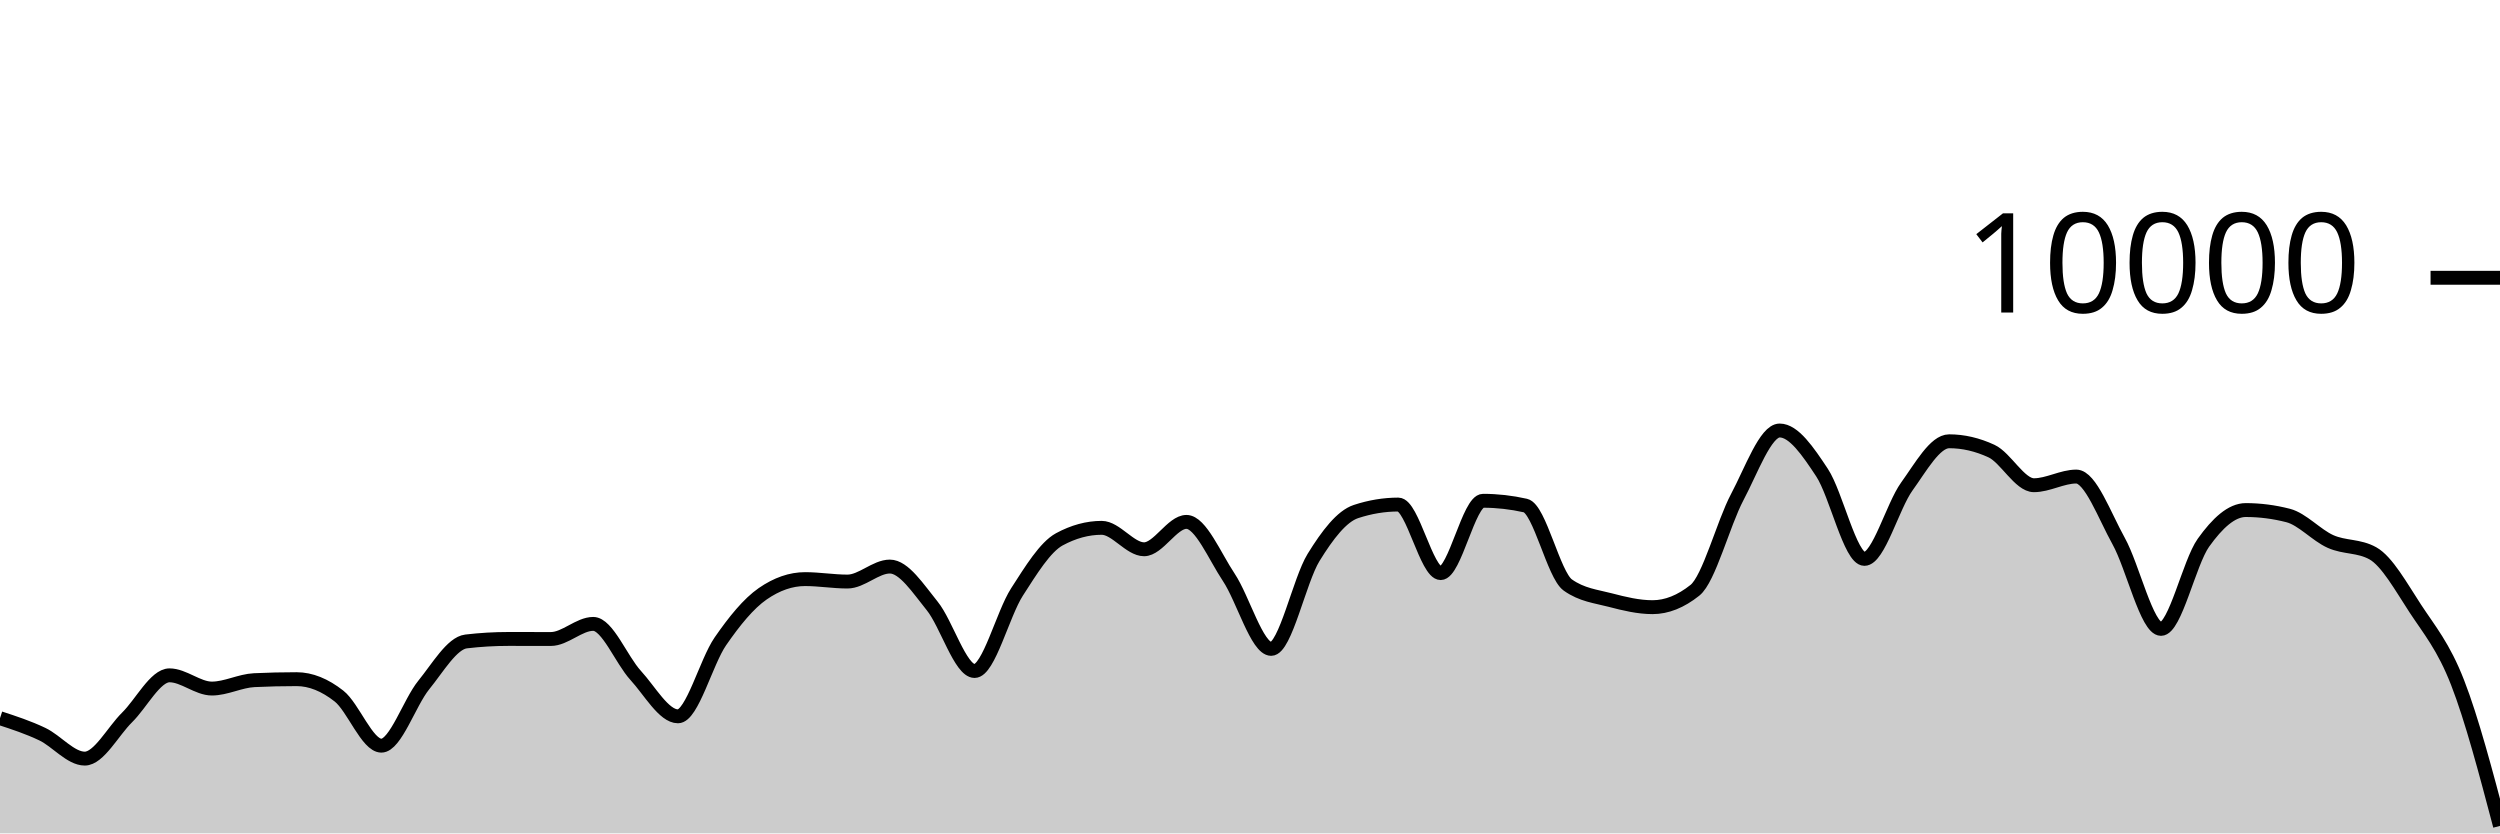
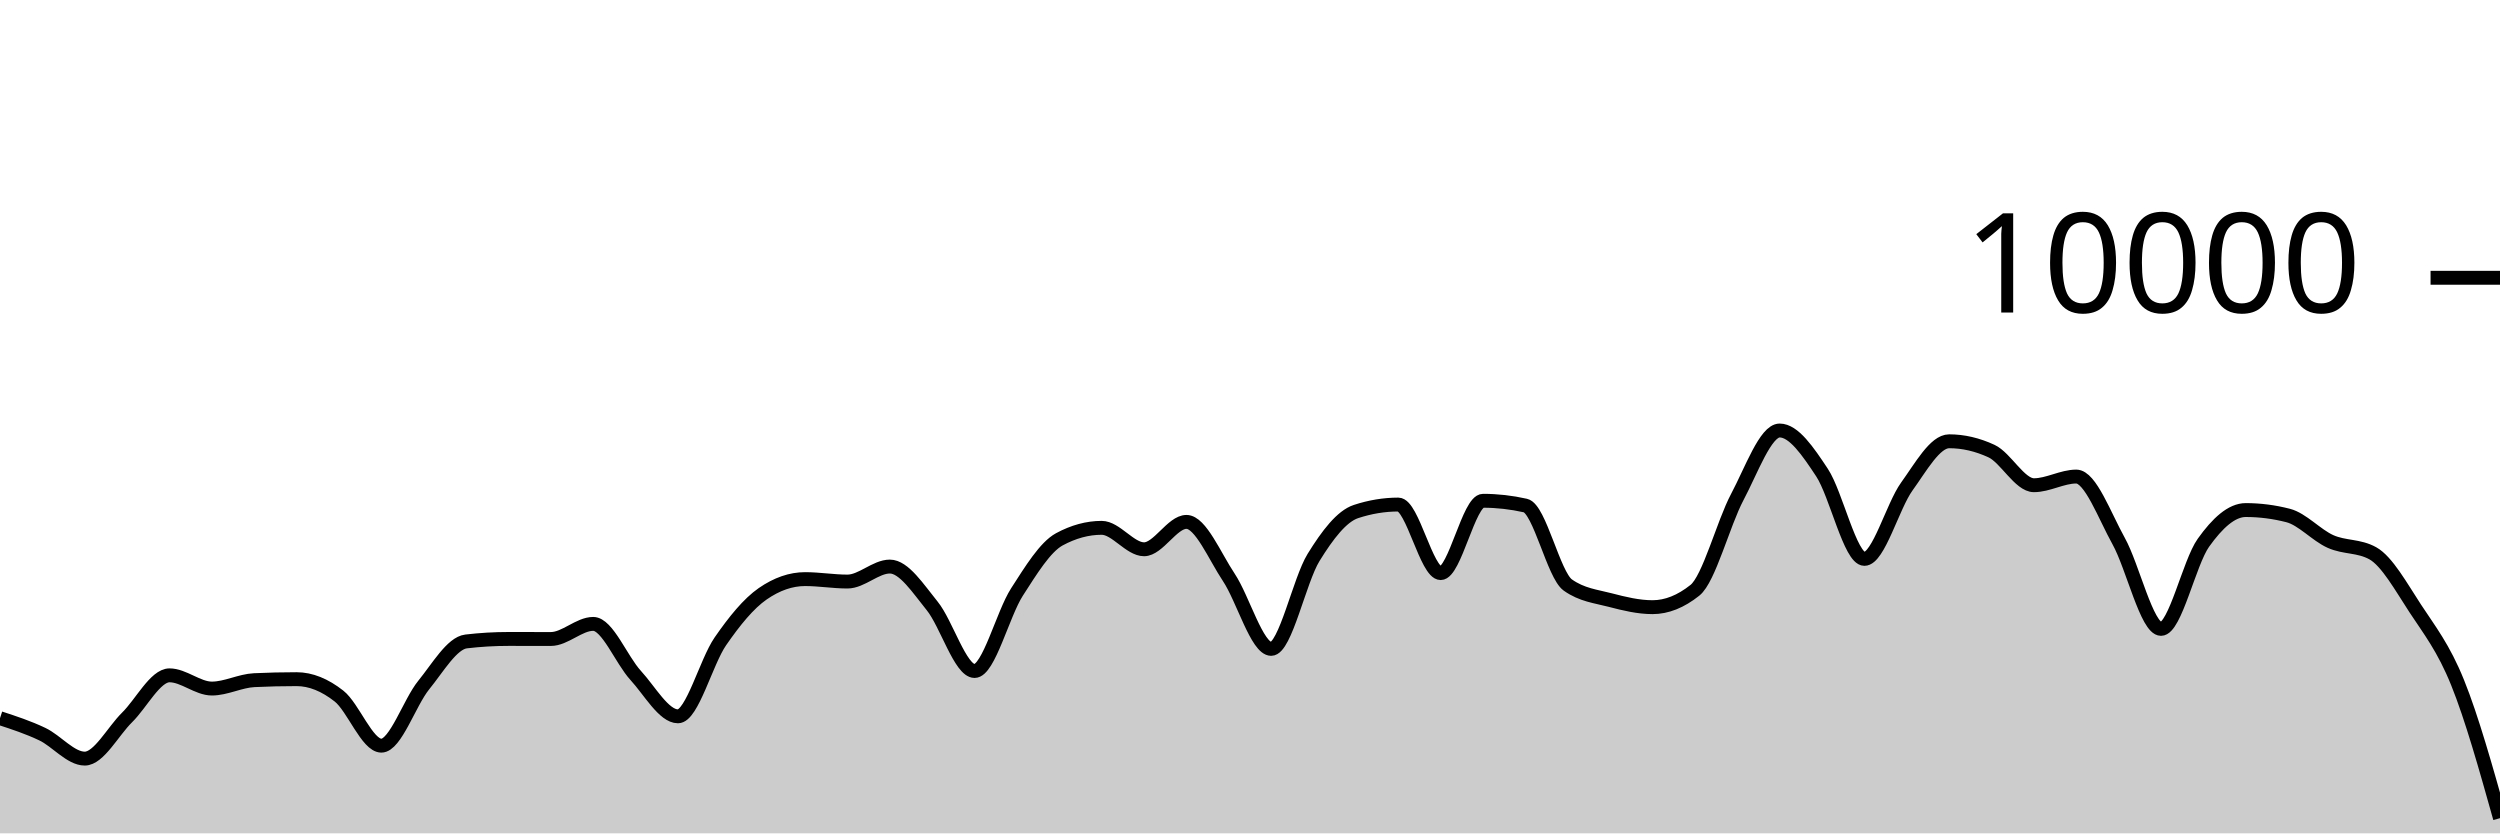
<svg xmlns="http://www.w3.org/2000/svg" viewBox="0 0 180 60">
  <g transform="translate(0,20)">
-     <path class="area" fill="rgba(0, 0, 0, 0.2)" d="M0,31.708C1.017,32.041,2.034,32.375,3.051,32.86C4.068,33.345,5.085,34.62,6.102,34.62C7.119,34.62,8.136,32.651,9.153,31.652C10.169,30.653,11.186,28.624,12.203,28.624C13.22,28.624,14.237,29.576,15.254,29.576C16.271,29.576,17.288,29.02,18.305,28.972C19.322,28.924,20.339,28.9,21.356,28.9C22.373,28.9,23.39,29.318,24.407,30.116C25.424,30.914,26.441,33.688,27.458,33.688C28.475,33.688,29.492,30.575,30.508,29.324C31.525,28.073,32.542,26.304,33.559,26.184C34.576,26.064,35.593,26.004,36.61,26.004C37.627,26.004,38.644,26.008,39.661,26.008C40.678,26.008,41.695,24.92,42.712,24.92C43.729,24.92,44.746,27.515,45.763,28.624C46.78,29.733,47.797,31.576,48.814,31.576C49.831,31.576,50.847,27.651,51.864,26.18C52.881,24.709,53.898,23.456,54.915,22.752C55.932,22.048,56.949,21.696,57.966,21.696C58.983,21.696,60,21.872,61.017,21.872C62.034,21.872,63.051,20.792,64.068,20.792C65.085,20.792,66.102,22.375,67.119,23.628C68.136,24.881,69.153,28.312,70.169,28.312C71.186,28.312,72.203,24.208,73.22,22.628C74.237,21.048,75.254,19.384,76.271,18.832C77.288,18.28,78.305,18.004,79.322,18.004C80.339,18.004,81.356,19.548,82.373,19.548C83.39,19.548,84.407,17.576,85.424,17.576C86.441,17.576,87.458,20.048,88.475,21.572C89.492,23.096,90.508,26.72,91.525,26.72C92.542,26.72,93.559,21.784,94.576,20.136C95.593,18.488,96.61,17.168,97.627,16.832C98.644,16.496,99.661,16.328,100.678,16.328C101.695,16.328,102.712,21.264,103.729,21.264C104.746,21.264,105.763,16.056,106.78,16.056C107.797,16.056,108.814,16.171,109.831,16.4C110.847,16.629,111.864,21.397,112.881,22.12C113.898,22.843,114.915,22.938,115.932,23.204C116.949,23.47,117.966,23.716,118.983,23.716C120,23.716,121.017,23.311,122.034,22.5C123.051,21.689,124.068,17.701,125.085,15.784C126.102,13.867,127.119,10.996,128.136,10.996C129.153,10.996,130.169,12.487,131.186,14.028C132.203,15.569,133.22,20.24,134.237,20.24C135.254,20.24,136.271,16.443,137.288,15.032C138.305,13.621,139.322,11.772,140.339,11.772C141.356,11.772,142.373,12.008,143.39,12.48C144.407,12.952,145.424,14.936,146.441,14.936C147.458,14.936,148.475,14.312,149.492,14.312C150.508,14.312,151.525,17.128,152.542,18.956C153.559,20.784,154.576,25.28,155.593,25.28C156.61,25.28,157.627,20.506,158.644,19.08C159.661,17.654,160.678,16.724,161.695,16.724C162.712,16.724,163.729,16.855,164.746,17.116C165.763,17.377,166.78,18.534,167.797,18.988C168.814,19.442,169.831,19.272,170.847,19.84C171.864,20.408,172.881,22.256,173.898,23.808C174.915,25.36,175.932,26.543,176.949,29.152C177.966,31.761,178.983,35.613,180,39.464L180,40C178.983,40,177.966,40,176.949,40C175.932,40,174.915,40,173.898,40C172.881,40,171.864,40,170.847,40C169.831,40,168.814,40,167.797,40C166.78,40,165.763,40,164.746,40C163.729,40,162.712,40,161.695,40C160.678,40,159.661,40,158.644,40C157.627,40,156.61,40,155.593,40C154.576,40,153.559,40,152.542,40C151.525,40,150.508,40,149.492,40C148.475,40,147.458,40,146.441,40C145.424,40,144.407,40,143.39,40C142.373,40,141.356,40,140.339,40C139.322,40,138.305,40,137.288,40C136.271,40,135.254,40,134.237,40C133.22,40,132.203,40,131.186,40C130.169,40,129.153,40,128.136,40C127.119,40,126.102,40,125.085,40C124.068,40,123.051,40,122.034,40C121.017,40,120,40,118.983,40C117.966,40,116.949,40,115.932,40C114.915,40,113.898,40,112.881,40C111.864,40,110.847,40,109.831,40C108.814,40,107.797,40,106.78,40C105.763,40,104.746,40,103.729,40C102.712,40,101.695,40,100.678,40C99.661,40,98.644,40,97.627,40C96.61,40,95.593,40,94.576,40C93.559,40,92.542,40,91.525,40C90.508,40,89.492,40,88.475,40C87.458,40,86.441,40,85.424,40C84.407,40,83.39,40,82.373,40C81.356,40,80.339,40,79.322,40C78.305,40,77.288,40,76.271,40C75.254,40,74.237,40,73.22,40C72.203,40,71.186,40,70.169,40C69.153,40,68.136,40,67.119,40C66.102,40,65.085,40,64.068,40C63.051,40,62.034,40,61.017,40C60,40,58.983,40,57.966,40C56.949,40,55.932,40,54.915,40C53.898,40,52.881,40,51.864,40C50.847,40,49.831,40,48.814,40C47.797,40,46.78,40,45.763,40C44.746,40,43.729,40,42.712,40C41.695,40,40.678,40,39.661,40C38.644,40,37.627,40,36.61,40C35.593,40,34.576,40,33.559,40C32.542,40,31.525,40,30.508,40C29.492,40,28.475,40,27.458,40C26.441,40,25.424,40,24.407,40C23.39,40,22.373,40,21.356,40C20.339,40,19.322,40,18.305,40C17.288,40,16.271,40,15.254,40C14.237,40,13.22,40,12.203,40C11.186,40,10.169,40,9.153,40C8.136,40,7.119,40,6.102,40C5.085,40,4.068,40,3.051,40C2.034,40,1.017,40,0,40Z" />
-     <path class="line" stroke="black" fill="none" d="M0,31.708C1.017,32.041,2.034,32.375,3.051,32.86C4.068,33.345,5.085,34.62,6.102,34.62C7.119,34.62,8.136,32.651,9.153,31.652C10.169,30.653,11.186,28.624,12.203,28.624C13.22,28.624,14.237,29.576,15.254,29.576C16.271,29.576,17.288,29.02,18.305,28.972C19.322,28.924,20.339,28.9,21.356,28.9C22.373,28.9,23.39,29.318,24.407,30.116C25.424,30.914,26.441,33.688,27.458,33.688C28.475,33.688,29.492,30.575,30.508,29.324C31.525,28.073,32.542,26.304,33.559,26.184C34.576,26.064,35.593,26.004,36.61,26.004C37.627,26.004,38.644,26.008,39.661,26.008C40.678,26.008,41.695,24.92,42.712,24.92C43.729,24.92,44.746,27.515,45.763,28.624C46.78,29.733,47.797,31.576,48.814,31.576C49.831,31.576,50.847,27.651,51.864,26.18C52.881,24.709,53.898,23.456,54.915,22.752C55.932,22.048,56.949,21.696,57.966,21.696C58.983,21.696,60,21.872,61.017,21.872C62.034,21.872,63.051,20.792,64.068,20.792C65.085,20.792,66.102,22.375,67.119,23.628C68.136,24.881,69.153,28.312,70.169,28.312C71.186,28.312,72.203,24.208,73.22,22.628C74.237,21.048,75.254,19.384,76.271,18.832C77.288,18.28,78.305,18.004,79.322,18.004C80.339,18.004,81.356,19.548,82.373,19.548C83.39,19.548,84.407,17.576,85.424,17.576C86.441,17.576,87.458,20.048,88.475,21.572C89.492,23.096,90.508,26.72,91.525,26.72C92.542,26.72,93.559,21.784,94.576,20.136C95.593,18.488,96.61,17.168,97.627,16.832C98.644,16.496,99.661,16.328,100.678,16.328C101.695,16.328,102.712,21.264,103.729,21.264C104.746,21.264,105.763,16.056,106.78,16.056C107.797,16.056,108.814,16.171,109.831,16.4C110.847,16.629,111.864,21.397,112.881,22.12C113.898,22.843,114.915,22.938,115.932,23.204C116.949,23.47,117.966,23.716,118.983,23.716C120,23.716,121.017,23.311,122.034,22.5C123.051,21.689,124.068,17.701,125.085,15.784C126.102,13.867,127.119,10.996,128.136,10.996C129.153,10.996,130.169,12.487,131.186,14.028C132.203,15.569,133.22,20.24,134.237,20.24C135.254,20.24,136.271,16.443,137.288,15.032C138.305,13.621,139.322,11.772,140.339,11.772C141.356,11.772,142.373,12.008,143.39,12.48C144.407,12.952,145.424,14.936,146.441,14.936C147.458,14.936,148.475,14.312,149.492,14.312C150.508,14.312,151.525,17.128,152.542,18.956C153.559,20.784,154.576,25.28,155.593,25.28C156.61,25.28,157.627,20.506,158.644,19.08C159.661,17.654,160.678,16.724,161.695,16.724C162.712,16.724,163.729,16.855,164.746,17.116C165.763,17.377,166.78,18.534,167.797,18.988C168.814,19.442,169.831,19.272,170.847,19.84C171.864,20.408,172.881,22.256,173.898,23.808C174.915,25.36,175.932,26.543,176.949,29.152C177.966,31.761,178.983,35.613,180,39.464" />
+     <path class="area" fill="rgba(0, 0, 0, 0.2)" d="M0,31.708C1.017,32.041,2.034,32.375,3.051,32.86C4.068,33.345,5.085,34.62,6.102,34.62C7.119,34.62,8.136,32.651,9.153,31.652C10.169,30.653,11.186,28.624,12.203,28.624C13.22,28.624,14.237,29.576,15.254,29.576C16.271,29.576,17.288,29.02,18.305,28.972C19.322,28.924,20.339,28.9,21.356,28.9C22.373,28.9,23.39,29.318,24.407,30.116C25.424,30.914,26.441,33.688,27.458,33.688C28.475,33.688,29.492,30.575,30.508,29.324C31.525,28.073,32.542,26.304,33.559,26.184C34.576,26.064,35.593,26.004,36.61,26.004C37.627,26.004,38.644,26.008,39.661,26.008C40.678,26.008,41.695,24.92,42.712,24.92C43.729,24.92,44.746,27.515,45.763,28.624C46.78,29.733,47.797,31.576,48.814,31.576C49.831,31.576,50.847,27.651,51.864,26.18C52.881,24.709,53.898,23.456,54.915,22.752C55.932,22.048,56.949,21.696,57.966,21.696C58.983,21.696,60,21.872,61.017,21.872C62.034,21.872,63.051,20.792,64.068,20.792C65.085,20.792,66.102,22.375,67.119,23.628C68.136,24.881,69.153,28.312,70.169,28.312C71.186,28.312,72.203,24.208,73.22,22.628C74.237,21.048,75.254,19.384,76.271,18.832C77.288,18.28,78.305,18.004,79.322,18.004C80.339,18.004,81.356,19.548,82.373,19.548C83.39,19.548,84.407,17.576,85.424,17.576C86.441,17.576,87.458,20.048,88.475,21.572C89.492,23.096,90.508,26.72,91.525,26.72C92.542,26.72,93.559,21.784,94.576,20.136C95.593,18.488,96.61,17.168,97.627,16.832C98.644,16.496,99.661,16.328,100.678,16.328C101.695,16.328,102.712,21.264,103.729,21.264C104.746,21.264,105.763,16.056,106.78,16.056C107.797,16.056,108.814,16.171,109.831,16.4C110.847,16.629,111.864,21.397,112.881,22.12C113.898,22.843,114.915,22.938,115.932,23.204C116.949,23.47,117.966,23.716,118.983,23.716C120,23.716,121.017,23.311,122.034,22.5C123.051,21.689,124.068,17.701,125.085,15.784C126.102,13.867,127.119,10.996,128.136,10.996C129.153,10.996,130.169,12.487,131.186,14.028C132.203,15.569,133.22,20.24,134.237,20.24C135.254,20.24,136.271,16.443,137.288,15.032C138.305,13.621,139.322,11.772,140.339,11.772C141.356,11.772,142.373,12.008,143.39,12.48C144.407,12.952,145.424,14.936,146.441,14.936C147.458,14.936,148.475,14.312,149.492,14.312C150.508,14.312,151.525,17.128,152.542,18.956C153.559,20.784,154.576,25.28,155.593,25.28C156.61,25.28,157.627,20.506,158.644,19.08C159.661,17.654,160.678,16.724,161.695,16.724C162.712,16.724,163.729,16.855,164.746,17.116C165.763,17.377,166.78,18.534,167.797,18.988C168.814,19.442,169.831,19.272,170.847,19.84C171.864,20.408,172.881,22.256,173.898,23.808C174.915,25.36,175.932,26.635,176.949,29.152C177.966,31.669,178.983,35.288,180,38.908L180,40C178.983,40,177.966,40,176.949,40C175.932,40,174.915,40,173.898,40C172.881,40,171.864,40,170.847,40C169.831,40,168.814,40,167.797,40C166.78,40,165.763,40,164.746,40C163.729,40,162.712,40,161.695,40C160.678,40,159.661,40,158.644,40C157.627,40,156.61,40,155.593,40C154.576,40,153.559,40,152.542,40C151.525,40,150.508,40,149.492,40C148.475,40,147.458,40,146.441,40C145.424,40,144.407,40,143.39,40C142.373,40,141.356,40,140.339,40C139.322,40,138.305,40,137.288,40C136.271,40,135.254,40,134.237,40C133.22,40,132.203,40,131.186,40C130.169,40,129.153,40,128.136,40C127.119,40,126.102,40,125.085,40C124.068,40,123.051,40,122.034,40C121.017,40,120,40,118.983,40C117.966,40,116.949,40,115.932,40C114.915,40,113.898,40,112.881,40C111.864,40,110.847,40,109.831,40C108.814,40,107.797,40,106.78,40C105.763,40,104.746,40,103.729,40C102.712,40,101.695,40,100.678,40C99.661,40,98.644,40,97.627,40C96.61,40,95.593,40,94.576,40C93.559,40,92.542,40,91.525,40C90.508,40,89.492,40,88.475,40C87.458,40,86.441,40,85.424,40C84.407,40,83.39,40,82.373,40C81.356,40,80.339,40,79.322,40C78.305,40,77.288,40,76.271,40C75.254,40,74.237,40,73.22,40C72.203,40,71.186,40,70.169,40C69.153,40,68.136,40,67.119,40C66.102,40,65.085,40,64.068,40C63.051,40,62.034,40,61.017,40C60,40,58.983,40,57.966,40C56.949,40,55.932,40,54.915,40C53.898,40,52.881,40,51.864,40C50.847,40,49.831,40,48.814,40C47.797,40,46.78,40,45.763,40C44.746,40,43.729,40,42.712,40C41.695,40,40.678,40,39.661,40C38.644,40,37.627,40,36.61,40C35.593,40,34.576,40,33.559,40C32.542,40,31.525,40,30.508,40C29.492,40,28.475,40,27.458,40C26.441,40,25.424,40,24.407,40C23.39,40,22.373,40,21.356,40C20.339,40,19.322,40,18.305,40C17.288,40,16.271,40,15.254,40C14.237,40,13.22,40,12.203,40C11.186,40,10.169,40,9.153,40C8.136,40,7.119,40,6.102,40C5.085,40,4.068,40,3.051,40C2.034,40,1.017,40,0,40Z" />
+     <path class="line" stroke="black" fill="none" d="M0,31.708C1.017,32.041,2.034,32.375,3.051,32.86C4.068,33.345,5.085,34.62,6.102,34.62C7.119,34.62,8.136,32.651,9.153,31.652C10.169,30.653,11.186,28.624,12.203,28.624C13.22,28.624,14.237,29.576,15.254,29.576C16.271,29.576,17.288,29.02,18.305,28.972C19.322,28.924,20.339,28.9,21.356,28.9C22.373,28.9,23.39,29.318,24.407,30.116C25.424,30.914,26.441,33.688,27.458,33.688C28.475,33.688,29.492,30.575,30.508,29.324C31.525,28.073,32.542,26.304,33.559,26.184C34.576,26.064,35.593,26.004,36.61,26.004C37.627,26.004,38.644,26.008,39.661,26.008C40.678,26.008,41.695,24.92,42.712,24.92C43.729,24.92,44.746,27.515,45.763,28.624C46.78,29.733,47.797,31.576,48.814,31.576C49.831,31.576,50.847,27.651,51.864,26.18C52.881,24.709,53.898,23.456,54.915,22.752C55.932,22.048,56.949,21.696,57.966,21.696C58.983,21.696,60,21.872,61.017,21.872C62.034,21.872,63.051,20.792,64.068,20.792C65.085,20.792,66.102,22.375,67.119,23.628C68.136,24.881,69.153,28.312,70.169,28.312C71.186,28.312,72.203,24.208,73.22,22.628C74.237,21.048,75.254,19.384,76.271,18.832C77.288,18.28,78.305,18.004,79.322,18.004C80.339,18.004,81.356,19.548,82.373,19.548C83.39,19.548,84.407,17.576,85.424,17.576C86.441,17.576,87.458,20.048,88.475,21.572C89.492,23.096,90.508,26.72,91.525,26.72C92.542,26.72,93.559,21.784,94.576,20.136C95.593,18.488,96.61,17.168,97.627,16.832C98.644,16.496,99.661,16.328,100.678,16.328C101.695,16.328,102.712,21.264,103.729,21.264C104.746,21.264,105.763,16.056,106.78,16.056C107.797,16.056,108.814,16.171,109.831,16.4C110.847,16.629,111.864,21.397,112.881,22.12C113.898,22.843,114.915,22.938,115.932,23.204C116.949,23.47,117.966,23.716,118.983,23.716C120,23.716,121.017,23.311,122.034,22.5C123.051,21.689,124.068,17.701,125.085,15.784C126.102,13.867,127.119,10.996,128.136,10.996C129.153,10.996,130.169,12.487,131.186,14.028C132.203,15.569,133.22,20.24,134.237,20.24C135.254,20.24,136.271,16.443,137.288,15.032C138.305,13.621,139.322,11.772,140.339,11.772C141.356,11.772,142.373,12.008,143.39,12.48C144.407,12.952,145.424,14.936,146.441,14.936C147.458,14.936,148.475,14.312,149.492,14.312C150.508,14.312,151.525,17.128,152.542,18.956C153.559,20.784,154.576,25.28,155.593,25.28C156.61,25.28,157.627,20.506,158.644,19.08C159.661,17.654,160.678,16.724,161.695,16.724C162.712,16.724,163.729,16.855,164.746,17.116C165.763,17.377,166.78,18.534,167.797,18.988C168.814,19.442,169.831,19.272,170.847,19.84C171.864,20.408,172.881,22.256,173.898,23.808C174.915,25.36,175.932,26.635,176.949,29.152C177.966,31.669,178.983,35.288,180,38.908" />
    <path class="axis-ceiling" stroke-width="1" stroke="black" fill="none" d="M175,0L180,0" />
    <text class="axis-ceiling-label" font-family="sans-serif" text-anchor="end" font-size="10px" x="170" y="2.5">10000</text>
  </g>
</svg>
